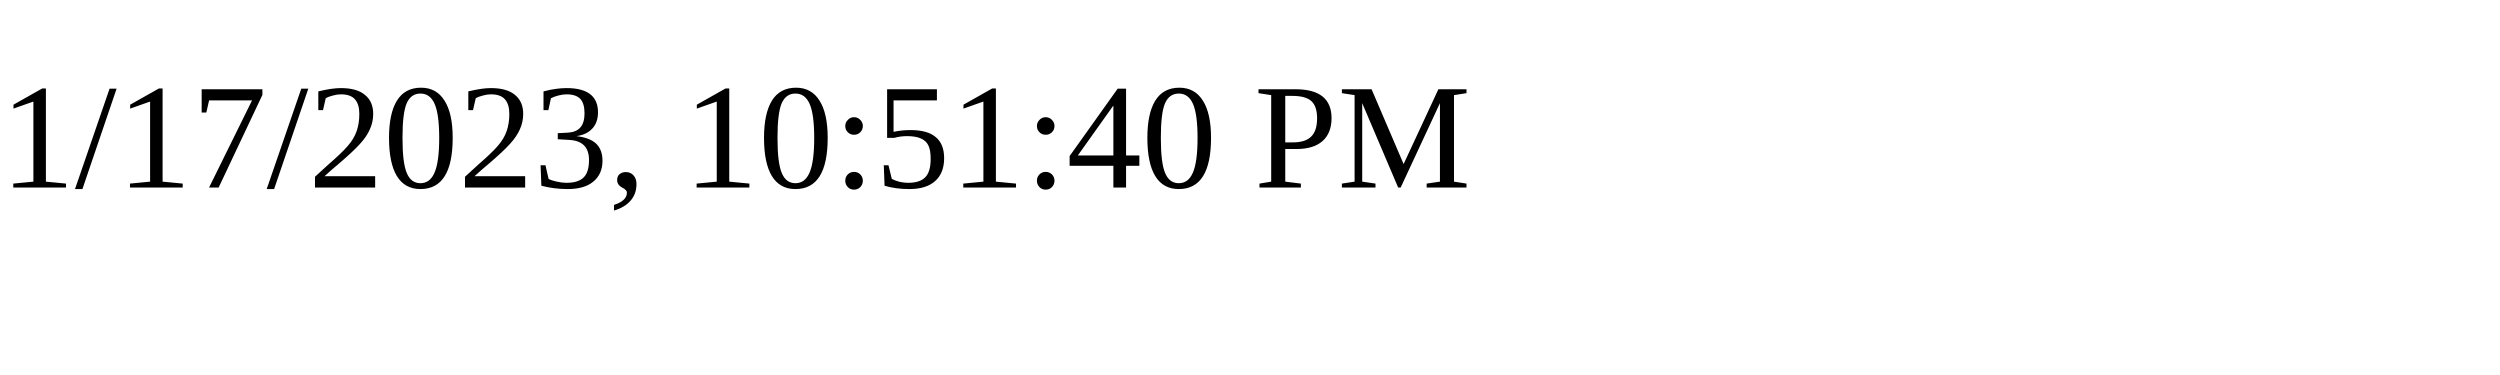
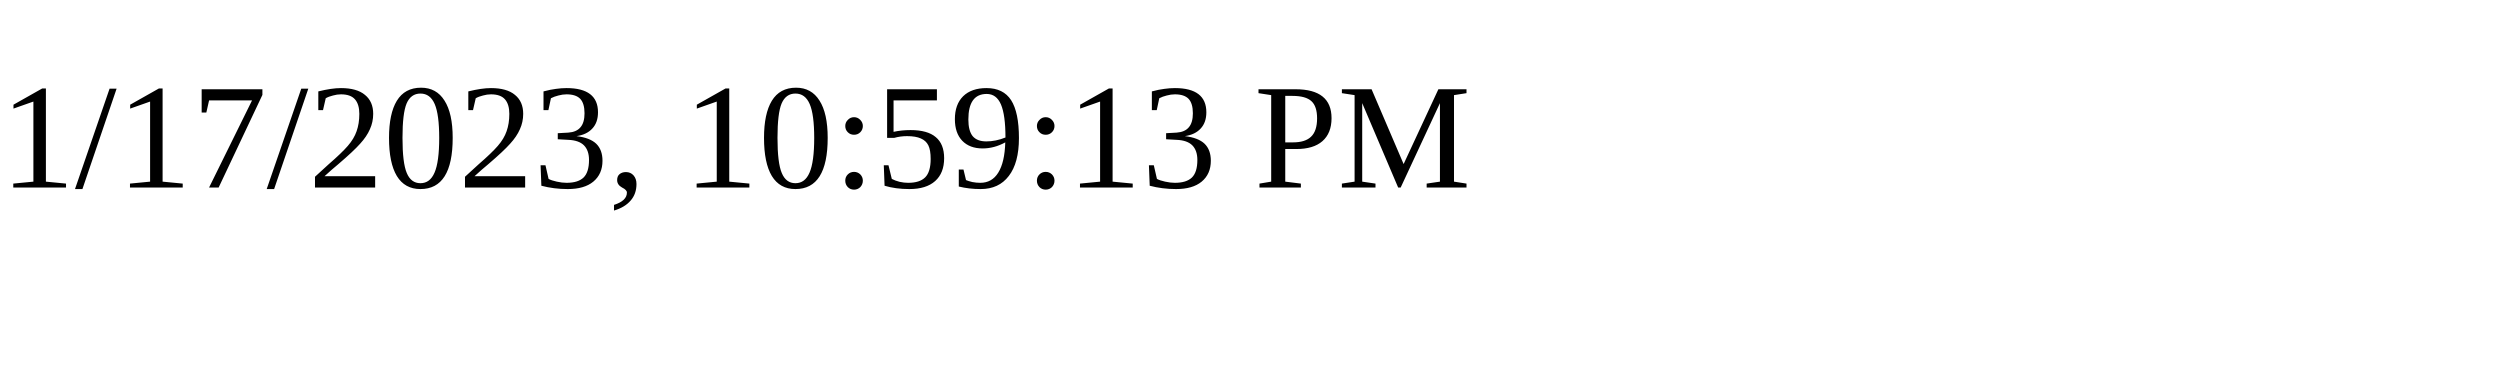
<svg xmlns="http://www.w3.org/2000/svg" height="30" width="200">
-   <text x="0" y="15">1/17/2023, 10:51:40 PM</text>
+   <text x="0" y="15">1/17/2023, 10:59:13 PM</text>
</svg>
